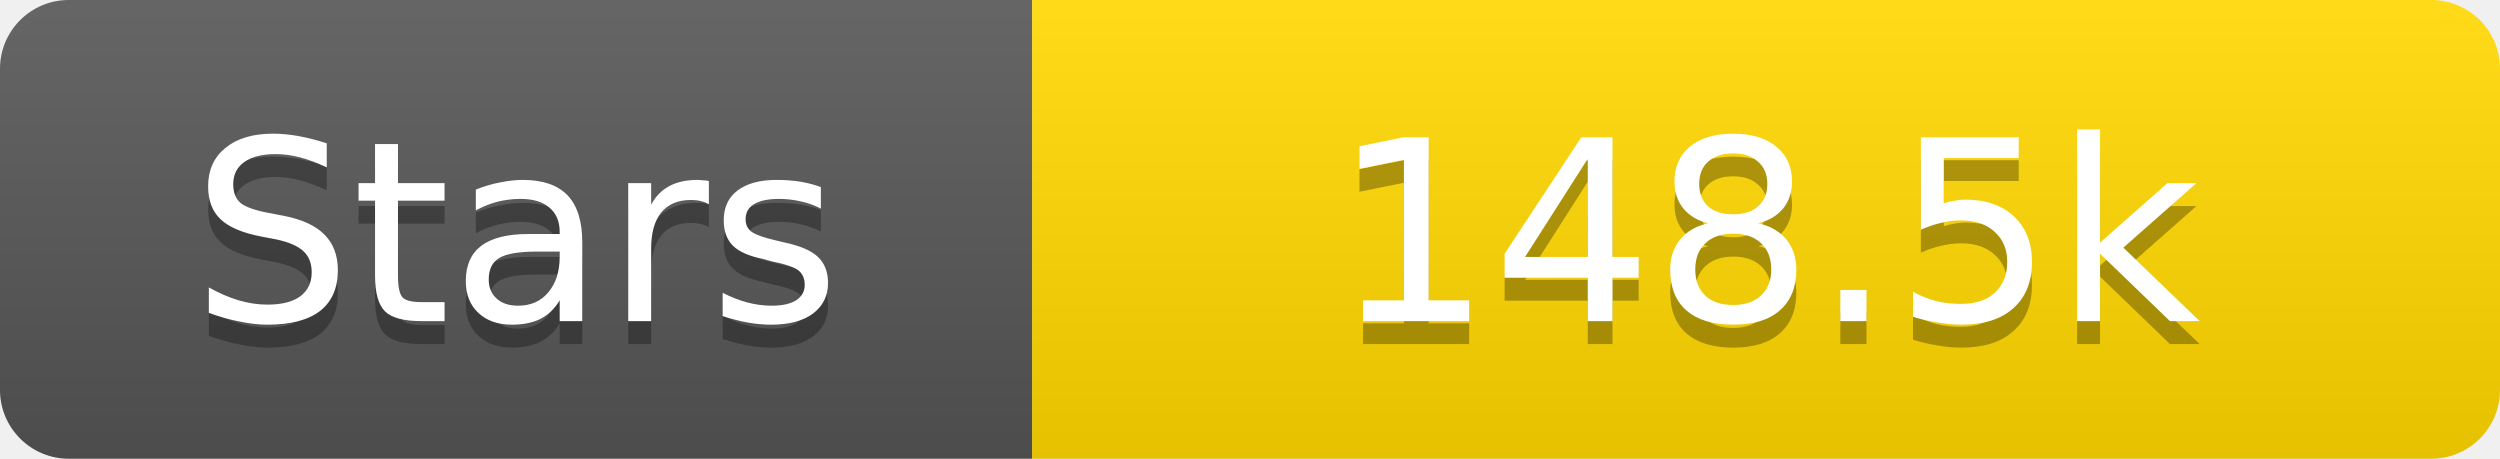
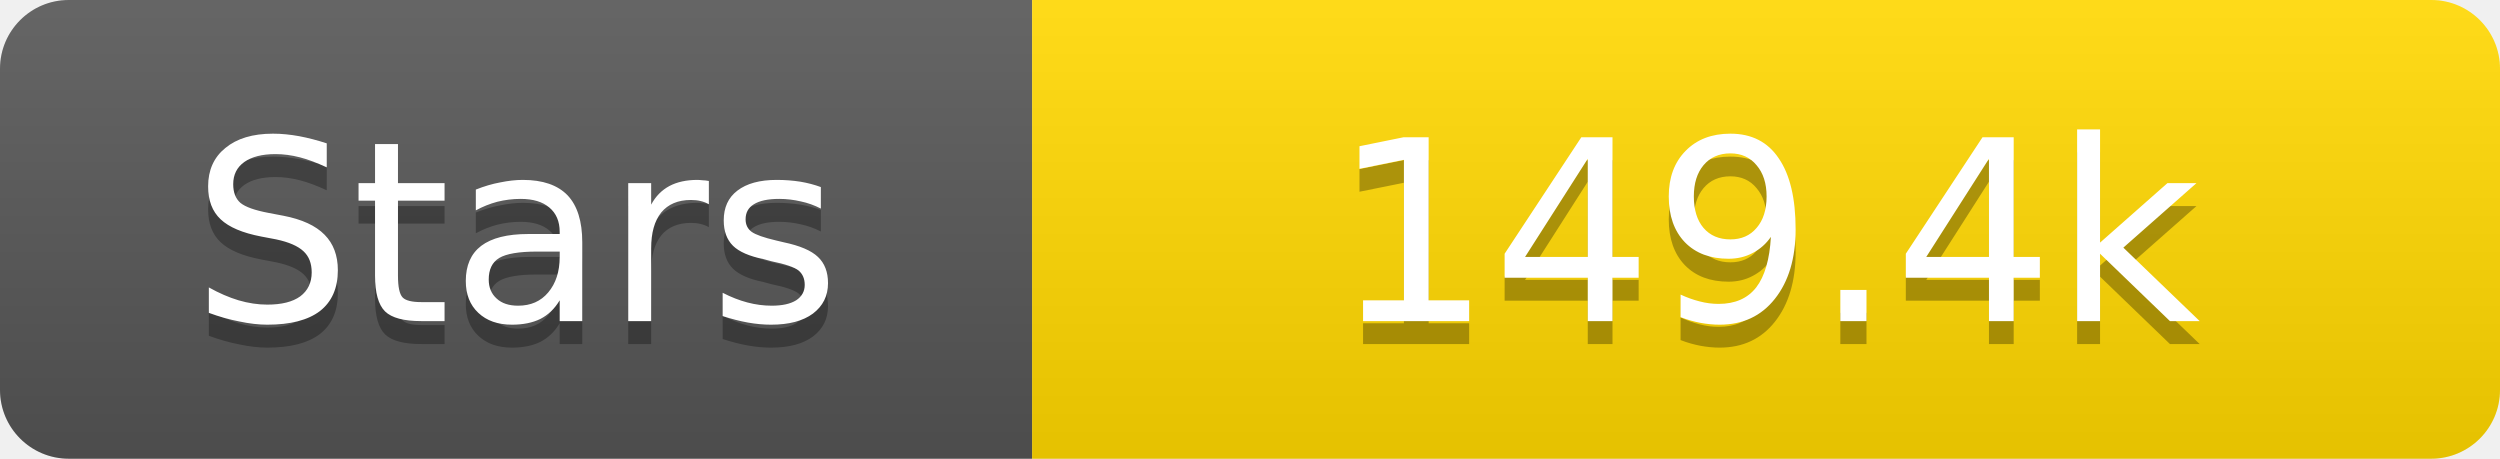
<svg xmlns="http://www.w3.org/2000/svg" width="109" height="20">
  <linearGradient id="s" x2="0" y2="100%">
    <stop offset="0" stop-color="#fff" stop-opacity=".1" />
    <stop offset="1" stop-opacity=".1" />
  </linearGradient>
  <clipPath id="r">
    <rect width="109" height="20" rx="3" fill="#fff" />
  </clipPath>
  <g clip-path="url(#r)">
    <rect width="45" height="20" fill="#555" />
    <rect x="45" width="64" height="20" fill="#ffd700" />
    <rect width="109" height="20" fill="url(#s)" />
  </g>
  <g fill="#fff" text-anchor="middle" font-family="Verdana,Geneva,DejaVu Sans,sans-serif" text-rendering="geometricPrecision" font-size="11">
    <text x="22.5" y="15" fill="#010101" fill-opacity=".3">Stars</text>
    <text x="22.5" y="14">Stars</text>
-     <text x="77.0" y="15" fill="#010101" fill-opacity=".3">148.5k</text>
-     <text x="77.0" y="14">148.5k</text>
+     <text x="77.0" y="15" fill="#010101" fill-opacity=".3">149.4k</text>
+     <text x="77.0" y="14">149.4k</text>
  </g>
</svg>
